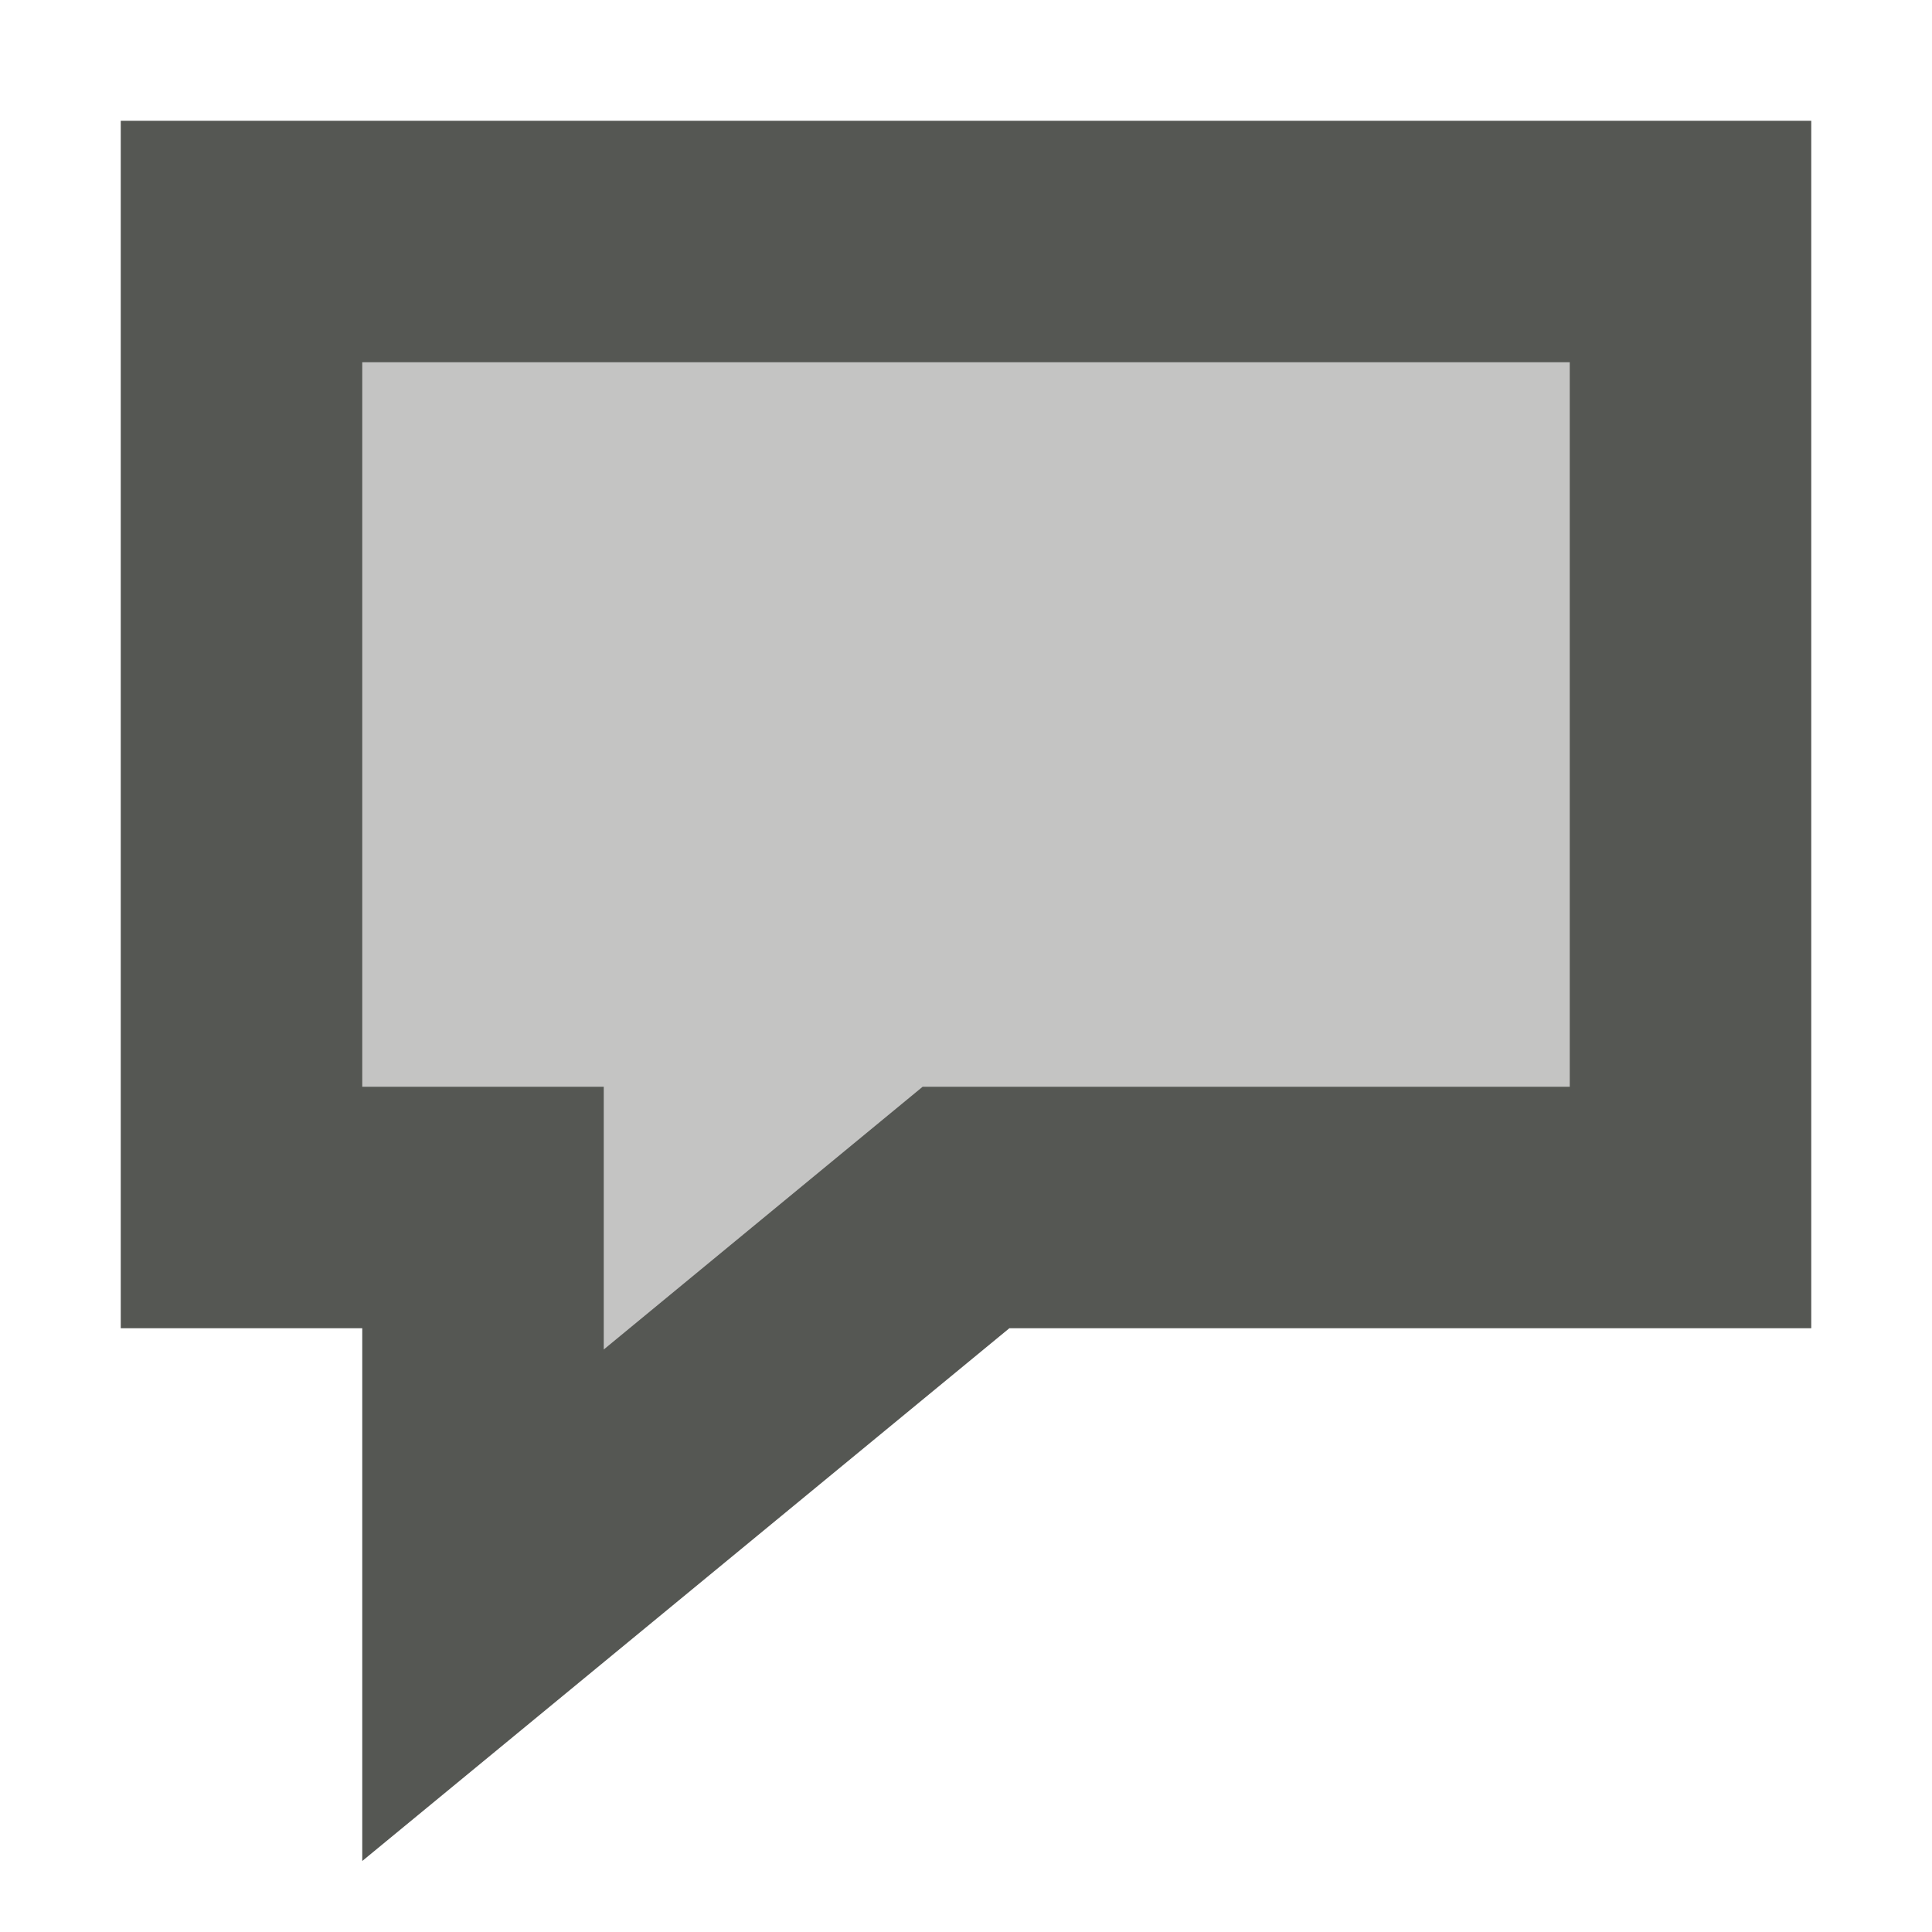
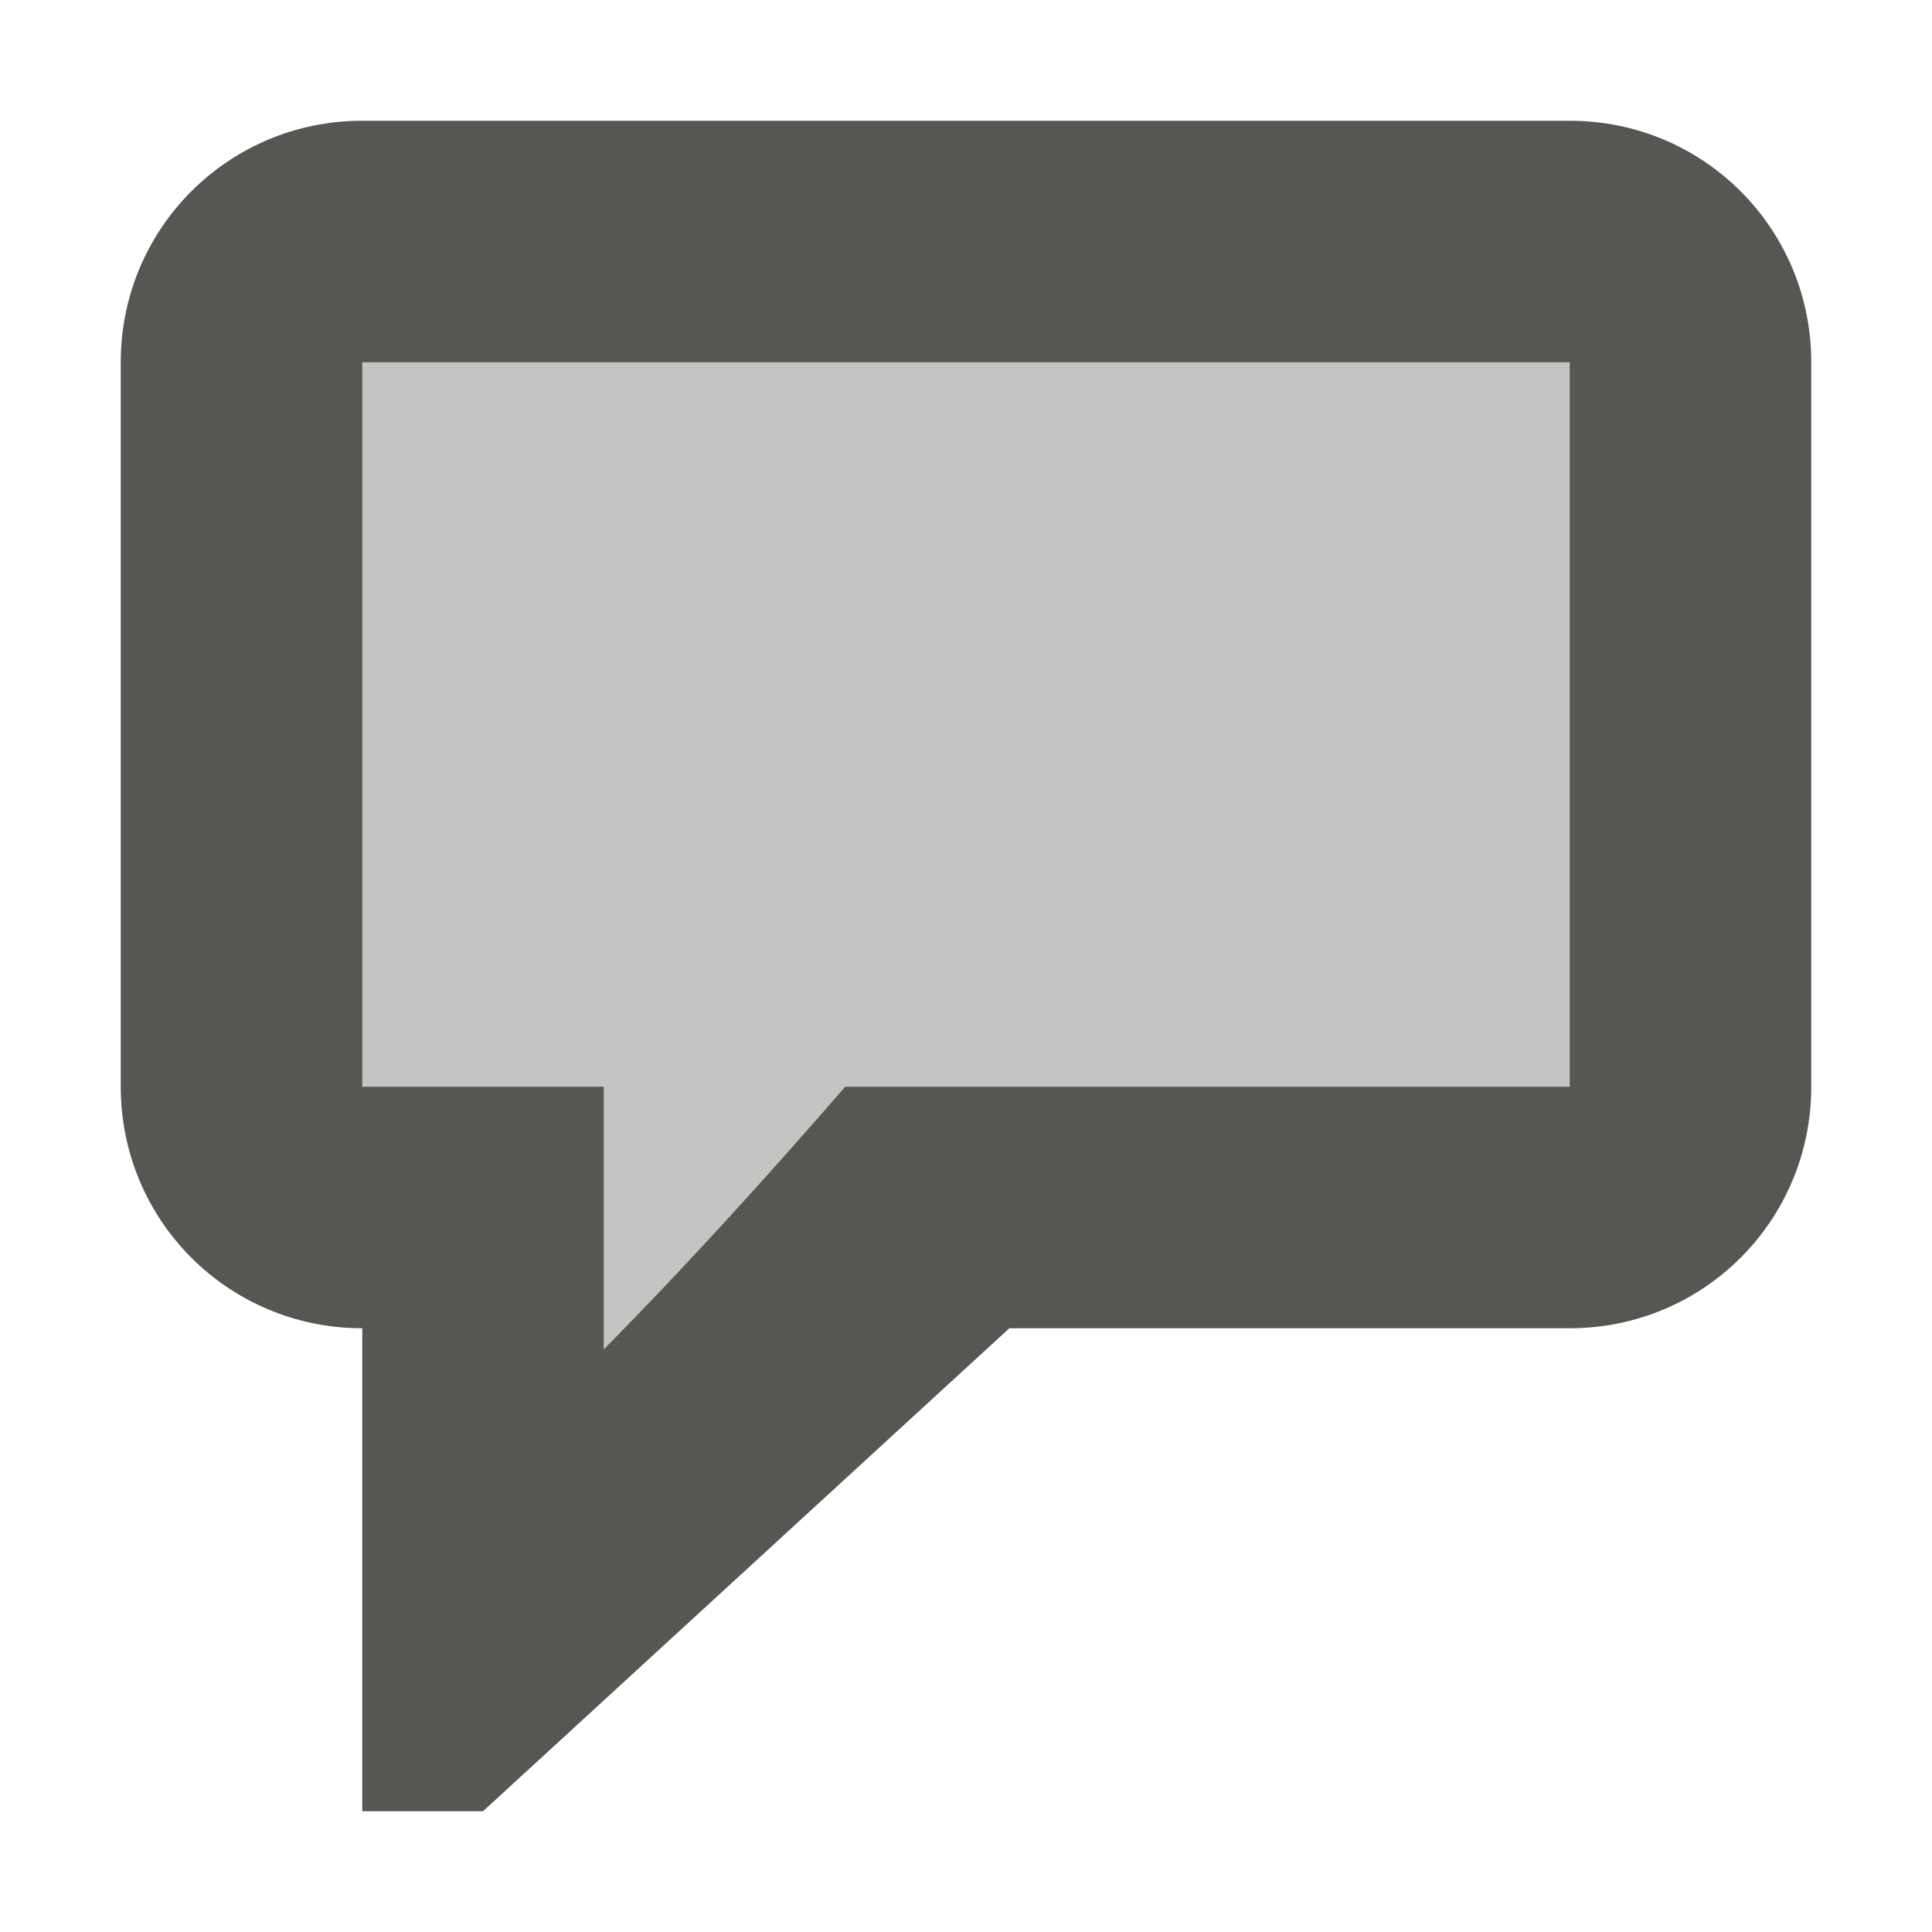
<svg xmlns="http://www.w3.org/2000/svg" viewBox="0 0 16 16">
  <path style="opacity:0.35;fill:#555753" d="m 2,2 v 8 h 2 v 3.293 L 8,10 h 6 V 2 Z" />
-   <path style="fill:#555753" d="m 1,1 v 1 9 h 2 v 4.412 L 8.359,11 H 15 V 1 Z M 3,3 H 13 V 9 H 7.641 L 5,11.176 V 9 H 3 Z" />
+   <path style="fill:#555753" d="M 3,1 C 1.892,1 1,1.892 1,3 v 6 c 0,1.108 0.892,2 2,2 v 4 H 4 L 8.359,11 H 13 c 1.108,0 2,-0.892 2,-2 V 3 C 15,1.892 14.108,1 13,1 Z M 3,3 H 13 V 9 H 7 C 6.354,9.744 5.689,10.477 5,11.176 V 9 H 3 Z" />
</svg>
